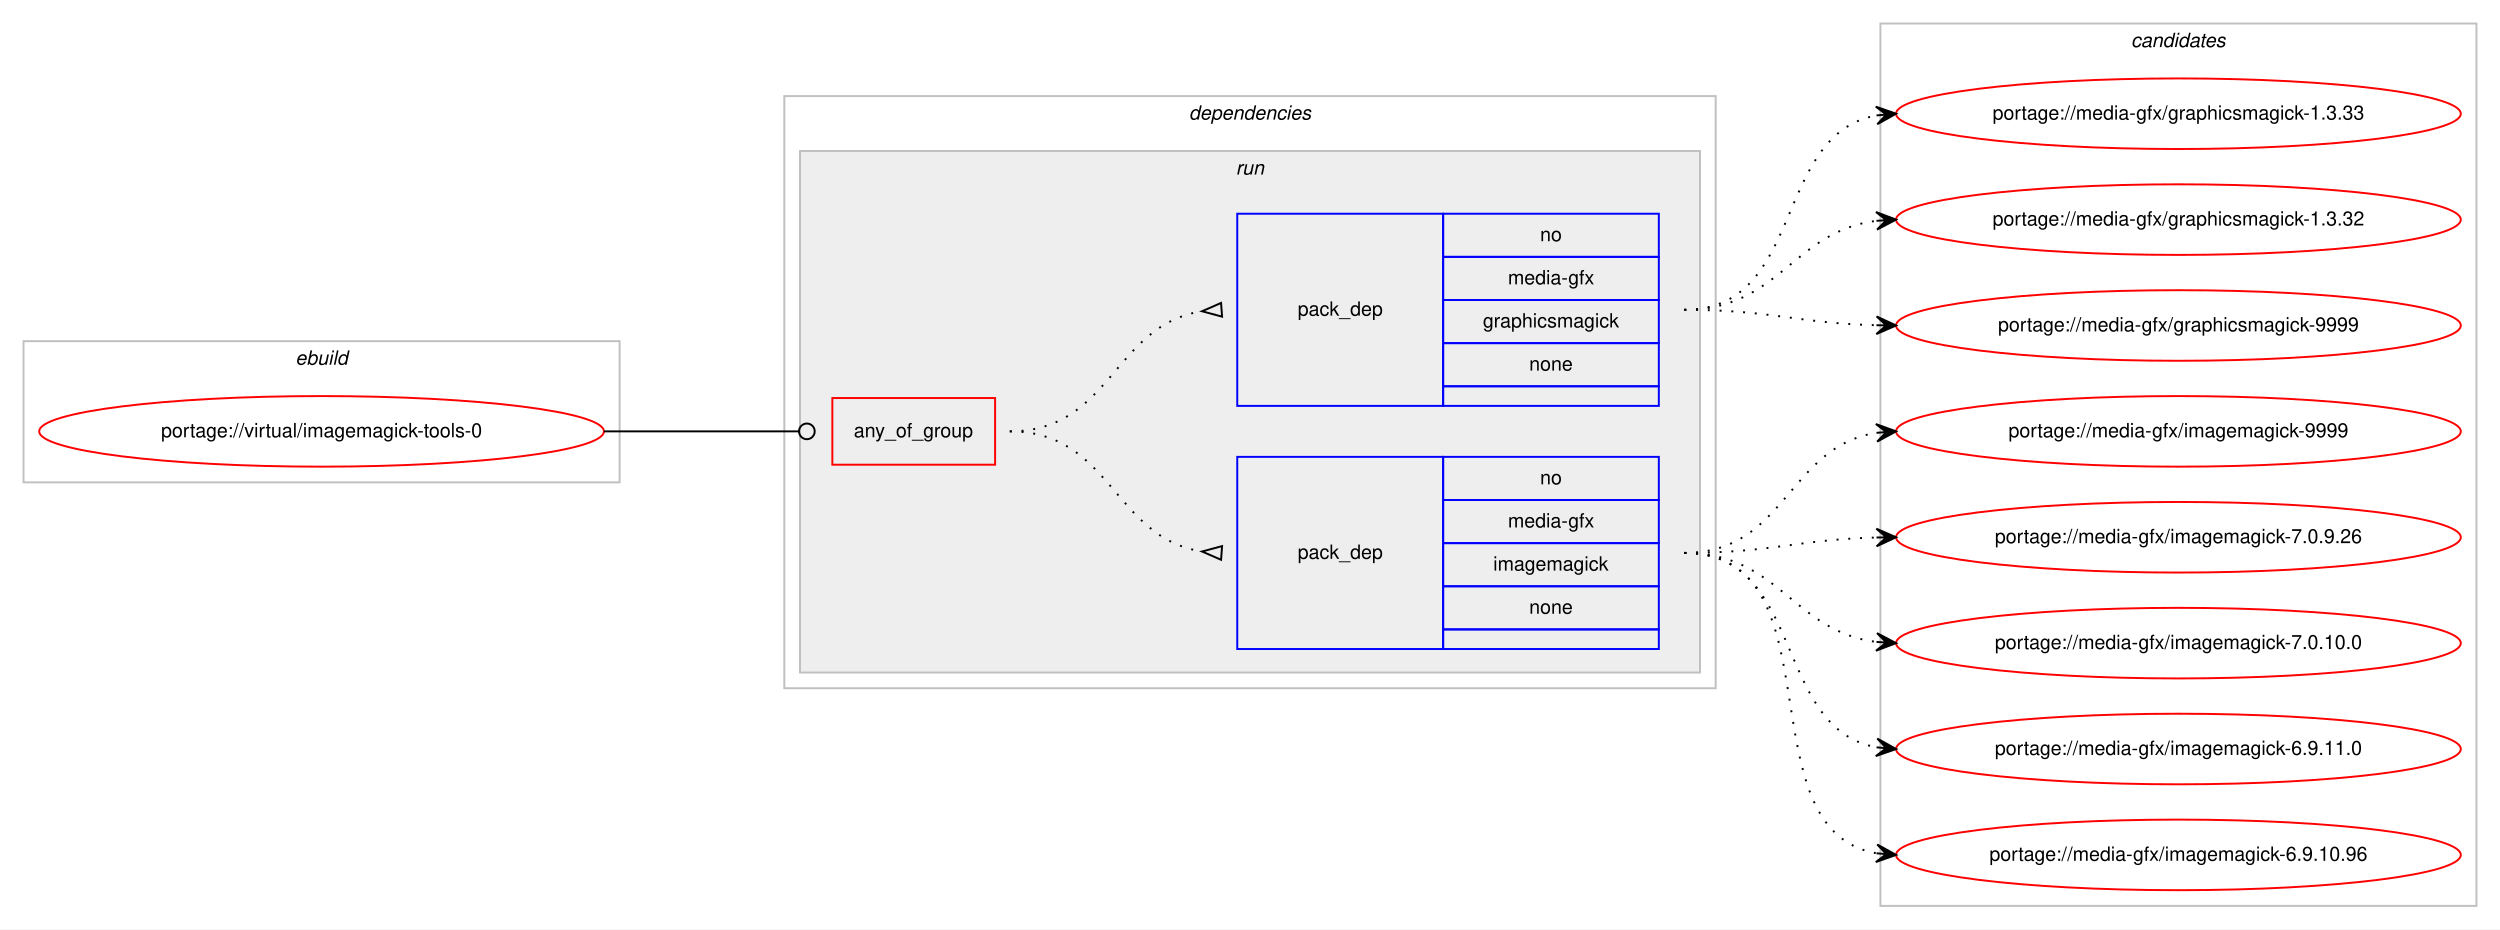
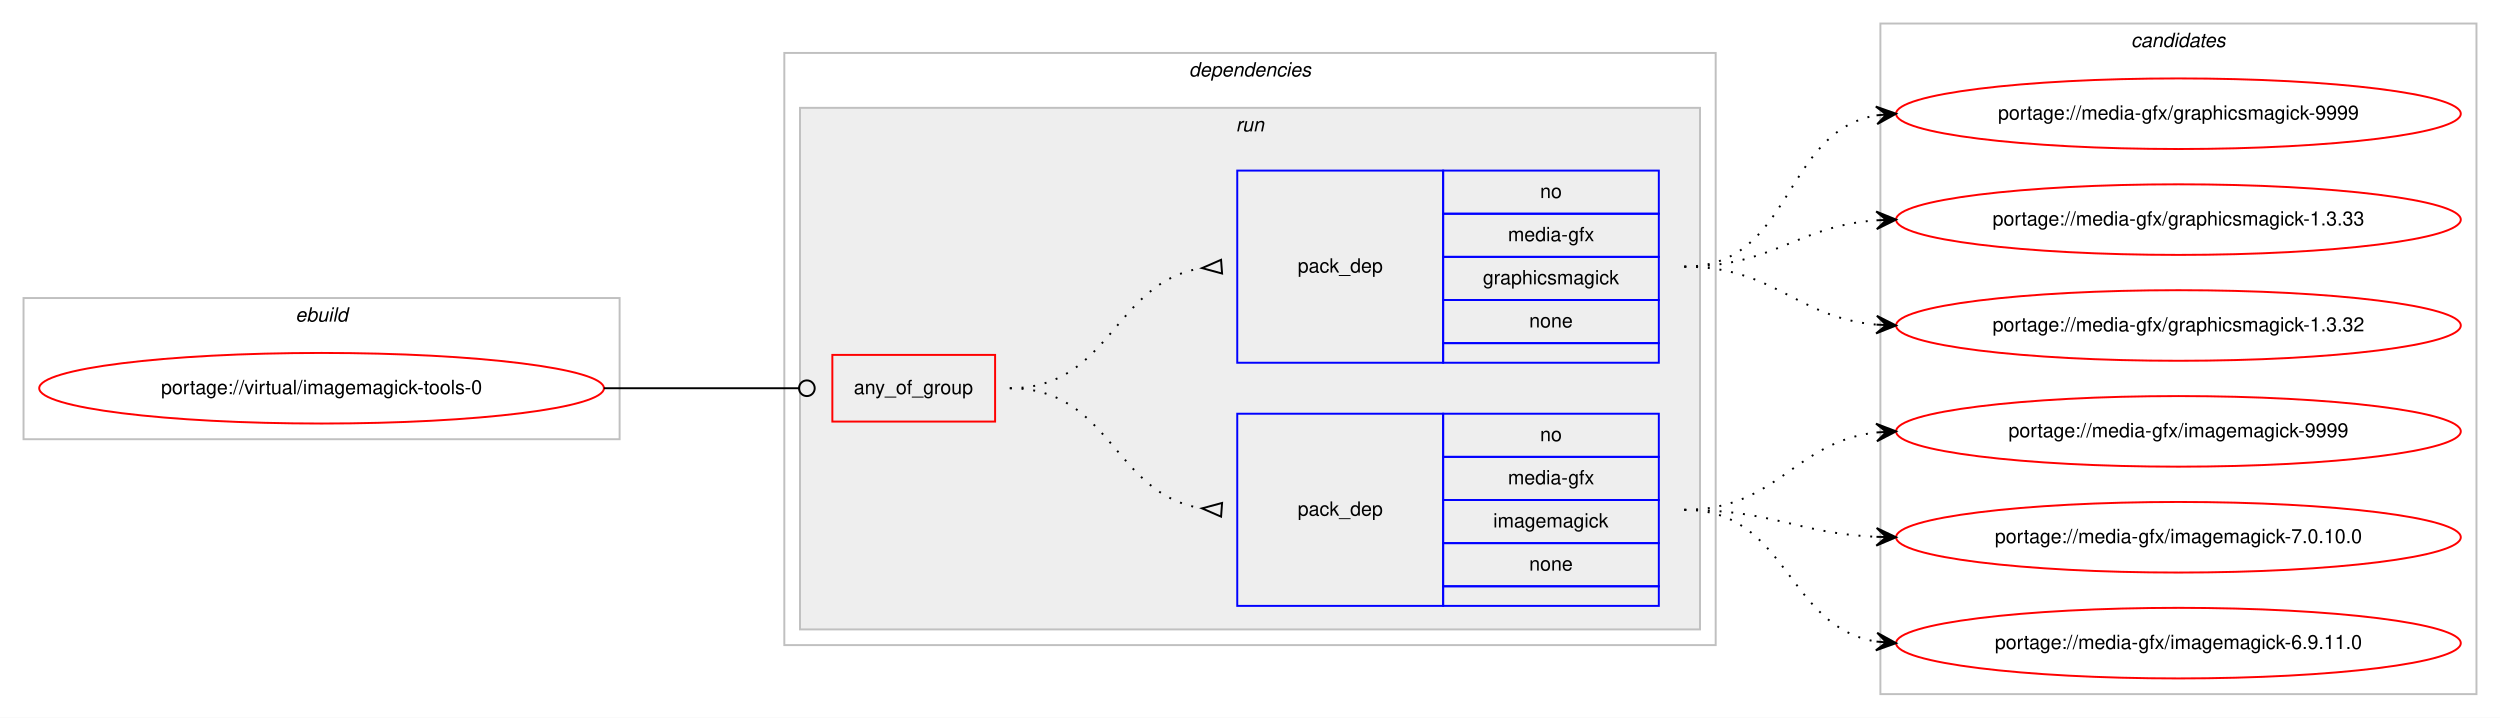
- <svg xmlns="http://www.w3.org/2000/svg" xmlns:xlink="http://www.w3.org/1999/xlink" width="1275pt" height="474pt" viewBox="0.00 0.00 1275.00 474.00">
-   <g id="graph0" class="graph" transform="scale(1 1) rotate(0) translate(4 470)">
-     <polygon fill="#ffffff" stroke="transparent" points="-4,4 -4,-470 1271,-470 1271,4 -4,4" />
+ <svg xmlns="http://www.w3.org/2000/svg" xmlns:xlink="http://www.w3.org/1999/xlink" width="1275pt" height="366pt" viewBox="0.00 0.00 1275.00 366.00">
+   <g id="graph0" class="graph" transform="scale(1 1) rotate(0) translate(4 362)">
+     <polygon fill="#ffffff" stroke="transparent" points="-4,4 -4,-362 1271,-362 1271,4 -4,4" />
    <g id="clust1" class="cluster">
-       <polygon fill="none" stroke="#c0c0c0" points="8,-224 8,-296 312,-296 312,-224 8,-224" />
-       <text text-anchor="start" x="146.663" y="-284" font-family="Helvetica,sans-Serif" font-style="italic" font-size="10.00" fill="#000000">ebuild</text>
+       <polygon fill="none" stroke="#c0c0c0" points="8,-138 8,-210 312,-210 312,-138 8,-138" />
+       <text text-anchor="start" x="146.663" y="-198" font-family="Helvetica,sans-Serif" font-style="italic" font-size="10.00" fill="#000000">ebuild</text>
    </g>
    <g id="clust2" class="cluster">
-       <polygon fill="none" stroke="#c0c0c0" points="396,-119 396,-421 871,-421 871,-119 396,-119" />
-       <text text-anchor="start" x="602.375" y="-409" font-family="Helvetica,sans-Serif" font-style="italic" font-size="10.00" fill="#000000">dependencies</text>
+       <polygon fill="none" stroke="#c0c0c0" points="396,-33 396,-335 871,-335 871,-33 396,-33" />
+       <text text-anchor="start" x="602.375" y="-323" font-family="Helvetica,sans-Serif" font-style="italic" font-size="10.00" fill="#000000">dependencies</text>
    </g>
    <g id="clust5" class="cluster">
-       <polygon fill="#eeeeee" stroke="#c0c0c0" points="404,-127 404,-393 863,-393 863,-127 404,-127" />
-       <text text-anchor="start" x="626.277" y="-381" font-family="Helvetica,sans-Serif" font-style="italic" font-size="10.00" fill="#000000">run</text>
+       <polygon fill="#eeeeee" stroke="#c0c0c0" points="404,-41 404,-307 863,-307 863,-41 404,-41" />
+       <text text-anchor="start" x="626.277" y="-295" font-family="Helvetica,sans-Serif" font-style="italic" font-size="10.00" fill="#000000">run</text>
    </g>
    <g id="clust9" class="cluster">
-       <polygon fill="none" stroke="#c0c0c0" points="955,-8 955,-458 1259,-458 1259,-8 955,-8" />
-       <text text-anchor="start" x="1082.824" y="-446" font-family="Helvetica,sans-Serif" font-style="italic" font-size="10.00" fill="#000000">candidates</text>
+       <polygon fill="none" stroke="#c0c0c0" points="955,-8 955,-350 1259,-350 1259,-8 955,-8" />
+       <text text-anchor="start" x="1082.824" y="-338" font-family="Helvetica,sans-Serif" font-style="italic" font-size="10.00" fill="#000000">candidates</text>
    </g>
    <g id="node1" class="node">
      <g id="a_node1">
        <a xlink:href="../virtual/imagemagick-tools-0.svg" xlink:title="portage://virtual/imagemagick-tools-0">
-           <ellipse fill="none" stroke="#ff0000" cx="160" cy="-250" rx="144" ry="18" />
-           <text text-anchor="middle" x="160" y="-247" font-family="Helvetica,sans-Serif" font-size="10.00" fill="#000000">portage://virtual/imagemagick-tools-0</text>
+           <ellipse fill="none" stroke="#ff0000" cx="160" cy="-164" rx="144" ry="18" />
+           <text text-anchor="middle" x="160" y="-161" font-family="Helvetica,sans-Serif" font-size="10.00" fill="#000000">portage://virtual/imagemagick-tools-0</text>
        </a>
      </g>
    </g>
    <g id="node2" class="node">
-       <polygon fill="none" stroke="#ff0000" points="420.5,-233 420.5,-267 503.5,-267 503.5,-233 420.5,-233" />
-       <text text-anchor="start" x="431.43" y="-247" font-family="Helvetica,sans-Serif" font-size="10.00" fill="#000000">any_of_group</text>
+       <polygon fill="none" stroke="#ff0000" points="420.5,-147 420.5,-181 503.5,-181 503.5,-147 420.5,-147" />
+       <text text-anchor="start" x="431.43" y="-161" font-family="Helvetica,sans-Serif" font-size="10.00" fill="#000000">any_of_group</text>
    </g>
    <g id="edge3" class="edge">
-       <path fill="none" stroke="#000000" d="M304,-250C348.978,-250 362.2,-250 403.456,-250" />
-       <ellipse fill="none" stroke="#000000" cx="407.5" cy="-250" rx="4" ry="4" />
+       <path fill="none" stroke="#000000" d="M304,-164C348.978,-164 362.2,-164 403.456,-164" />
+       <ellipse fill="none" stroke="#000000" cx="407.5" cy="-164" rx="4" ry="4" />
    </g>
    <g id="node3" class="node">
-       <polygon fill="none" stroke="#0000ff" points="627,-139 627,-237 732,-237 732,-139 627,-139" />
-       <text text-anchor="start" x="657.823" y="-185" font-family="Helvetica,sans-Serif" font-size="10.00" fill="#000000">pack_dep</text>
-       <polygon fill="none" stroke="#0000ff" points="732,-215 732,-237 842,-237 842,-215 732,-215" />
-       <text text-anchor="start" x="781.441" y="-223" font-family="Helvetica,sans-Serif" font-size="10.00" fill="#000000">no</text>
-       <polygon fill="none" stroke="#0000ff" points="732,-193 732,-215 842,-215 842,-193 732,-193" />
-       <text text-anchor="start" x="765.054" y="-201" font-family="Helvetica,sans-Serif" font-size="10.00" fill="#000000">media-gfx</text>
-       <polygon fill="none" stroke="#0000ff" points="732,-171 732,-193 842,-193 842,-171 732,-171" />
-       <text text-anchor="start" x="757.554" y="-179" font-family="Helvetica,sans-Serif" font-size="10.00" fill="#000000">imagemagick</text>
-       <polygon fill="none" stroke="#0000ff" points="732,-149 732,-171 842,-171 842,-149 732,-149" />
-       <text text-anchor="start" x="775.882" y="-157" font-family="Helvetica,sans-Serif" font-size="10.00" fill="#000000">none</text>
-       <polygon fill="none" stroke="#0000ff" points="732,-139 732,-149 842,-149 842,-139 732,-139" />
+       <polygon fill="none" stroke="#0000ff" points="627,-53 627,-151 732,-151 732,-53 627,-53" />
+       <text text-anchor="start" x="657.823" y="-99" font-family="Helvetica,sans-Serif" font-size="10.00" fill="#000000">pack_dep</text>
+       <polygon fill="none" stroke="#0000ff" points="732,-129 732,-151 842,-151 842,-129 732,-129" />
+       <text text-anchor="start" x="781.441" y="-137" font-family="Helvetica,sans-Serif" font-size="10.00" fill="#000000">no</text>
+       <polygon fill="none" stroke="#0000ff" points="732,-107 732,-129 842,-129 842,-107 732,-107" />
+       <text text-anchor="start" x="765.054" y="-115" font-family="Helvetica,sans-Serif" font-size="10.00" fill="#000000">media-gfx</text>
+       <polygon fill="none" stroke="#0000ff" points="732,-85 732,-107 842,-107 842,-85 732,-85" />
+       <text text-anchor="start" x="757.554" y="-93" font-family="Helvetica,sans-Serif" font-size="10.00" fill="#000000">imagemagick</text>
+       <polygon fill="none" stroke="#0000ff" points="732,-63 732,-85 842,-85 842,-63 732,-63" />
+       <text text-anchor="start" x="775.882" y="-71" font-family="Helvetica,sans-Serif" font-size="10.00" fill="#000000">none</text>
+       <polygon fill="none" stroke="#0000ff" points="732,-53 732,-63 842,-63 842,-53 732,-53" />
    </g>
    <g id="edge1" class="edge">
-       <path fill="none" stroke="#000000" stroke-dasharray="1,5" d="M511,-250C562.78,-250 563.759,-195.735 608.99,-188.739" />
-       <polygon fill="none" stroke="#000000" points="619.258,-191.49 609.027,-188.737 618.742,-184.51 619.258,-191.49" />
+       <path fill="none" stroke="#000000" stroke-dasharray="1,5" d="M511,-164C562.78,-164 563.759,-109.735 608.99,-102.74" />
+       <polygon fill="none" stroke="#000000" points="619.258,-105.49 609.027,-102.737 618.742,-98.51 619.258,-105.49" />
    </g>
    <g id="node4" class="node">
-       <polygon fill="none" stroke="#0000ff" points="627,-263 627,-361 732,-361 732,-263 627,-263" />
-       <text text-anchor="start" x="657.823" y="-309" font-family="Helvetica,sans-Serif" font-size="10.00" fill="#000000">pack_dep</text>
-       <polygon fill="none" stroke="#0000ff" points="732,-339 732,-361 842,-361 842,-339 732,-339" />
-       <text text-anchor="start" x="781.441" y="-347" font-family="Helvetica,sans-Serif" font-size="10.00" fill="#000000">no</text>
-       <polygon fill="none" stroke="#0000ff" points="732,-317 732,-339 842,-339 842,-317 732,-317" />
-       <text text-anchor="start" x="765.054" y="-325" font-family="Helvetica,sans-Serif" font-size="10.00" fill="#000000">media-gfx</text>
-       <polygon fill="none" stroke="#0000ff" points="732,-295 732,-317 842,-317 842,-295 732,-295" />
-       <text text-anchor="start" x="752.275" y="-303" font-family="Helvetica,sans-Serif" font-size="10.00" fill="#000000">graphicsmagick</text>
-       <polygon fill="none" stroke="#0000ff" points="732,-273 732,-295 842,-295 842,-273 732,-273" />
-       <text text-anchor="start" x="775.882" y="-281" font-family="Helvetica,sans-Serif" font-size="10.00" fill="#000000">none</text>
-       <polygon fill="none" stroke="#0000ff" points="732,-263 732,-273 842,-273 842,-263 732,-263" />
+       <polygon fill="none" stroke="#0000ff" points="627,-177 627,-275 732,-275 732,-177 627,-177" />
+       <text text-anchor="start" x="657.823" y="-223" font-family="Helvetica,sans-Serif" font-size="10.00" fill="#000000">pack_dep</text>
+       <polygon fill="none" stroke="#0000ff" points="732,-253 732,-275 842,-275 842,-253 732,-253" />
+       <text text-anchor="start" x="781.441" y="-261" font-family="Helvetica,sans-Serif" font-size="10.00" fill="#000000">no</text>
+       <polygon fill="none" stroke="#0000ff" points="732,-231 732,-253 842,-253 842,-231 732,-231" />
+       <text text-anchor="start" x="765.054" y="-239" font-family="Helvetica,sans-Serif" font-size="10.00" fill="#000000">media-gfx</text>
+       <polygon fill="none" stroke="#0000ff" points="732,-209 732,-231 842,-231 842,-209 732,-209" />
+       <text text-anchor="start" x="752.275" y="-217" font-family="Helvetica,sans-Serif" font-size="10.00" fill="#000000">graphicsmagick</text>
+       <polygon fill="none" stroke="#0000ff" points="732,-187 732,-209 842,-209 842,-187 732,-187" />
+       <text text-anchor="start" x="775.882" y="-195" font-family="Helvetica,sans-Serif" font-size="10.00" fill="#000000">none</text>
+       <polygon fill="none" stroke="#0000ff" points="732,-177 732,-187 842,-187 842,-177 732,-177" />
    </g>
    <g id="edge2" class="edge">
-       <path fill="none" stroke="#000000" stroke-dasharray="1,5" d="M511,-250C562.78,-250 563.759,-304.265 608.99,-311.26" />
-       <polygon fill="none" stroke="#000000" points="618.742,-315.49 609.027,-311.263 619.258,-308.51 618.742,-315.49" />
+       <path fill="none" stroke="#000000" stroke-dasharray="1,5" d="M511,-164C562.78,-164 563.759,-218.265 608.99,-225.261" />
+       <polygon fill="none" stroke="#000000" points="618.742,-229.49 609.027,-225.263 619.258,-222.51 618.742,-229.49" />
    </g>
    <g id="node5" class="node">
      <g id="a_node5">
        <a xlink:href="../media-gfx/imagemagick-9999.svg" xlink:title="portage://media-gfx/imagemagick-9999">
-           <ellipse fill="none" stroke="#ff0000" cx="1107" cy="-250" rx="144" ry="18" />
-           <text text-anchor="middle" x="1107" y="-247" font-family="Helvetica,sans-Serif" font-size="10.00" fill="#000000">portage://media-gfx/imagemagick-9999</text>
+           <ellipse fill="none" stroke="#ff0000" cx="1107" cy="-142" rx="144" ry="18" />
+           <text text-anchor="middle" x="1107" y="-139" font-family="Helvetica,sans-Serif" font-size="10.00" fill="#000000">portage://media-gfx/imagemagick-9999</text>
        </a>
      </g>
    </g>
    <g id="edge4" class="edge">
-       <path fill="none" stroke="#000000" stroke-dasharray="1,5" d="M855,-188C906.78,-188 907.759,-242.265 952.99,-249.261" />
-       <polygon fill="#000000" stroke="#000000" points="963,-250 952.696,-253.751 958.014,-249.632 953.027,-249.263 953.027,-249.263 953.027,-249.263 958.014,-249.632 953.359,-244.775 963,-250 963,-250" />
+       <path fill="none" stroke="#000000" stroke-dasharray="1,5" d="M855,-102C902.587,-102 910.797,-136.573 952.847,-141.435" />
+       <polygon fill="#000000" stroke="#000000" points="963,-142 952.765,-145.937 958.008,-141.722 953.015,-141.444 953.015,-141.444 953.015,-141.444 958.008,-141.722 953.266,-136.951 963,-142 963,-142" />
    </g>
    <g id="node6" class="node">
      <g id="a_node6">
-         <a xlink:href="../media-gfx/imagemagick-7.0.9.26.svg" xlink:title="portage://media-gfx/imagemagick-7.0.9.26">
-           <ellipse fill="none" stroke="#ff0000" cx="1107" cy="-196" rx="144" ry="18" />
-           <text text-anchor="middle" x="1107" y="-193" font-family="Helvetica,sans-Serif" font-size="10.00" fill="#000000">portage://media-gfx/imagemagick-7.0.9.26</text>
+         <a xlink:href="../media-gfx/imagemagick-7.0.10.0.svg" xlink:title="portage://media-gfx/imagemagick-7.0.10.0">
+           <ellipse fill="none" stroke="#ff0000" cx="1107" cy="-88" rx="144" ry="18" />
+           <text text-anchor="middle" x="1107" y="-85" font-family="Helvetica,sans-Serif" font-size="10.00" fill="#000000">portage://media-gfx/imagemagick-7.0.10.0</text>
        </a>
      </g>
    </g>
    <g id="edge5" class="edge">
-       <path fill="none" stroke="#000000" stroke-dasharray="1,5" d="M855,-188C899.559,-188 912.926,-194.857 952.855,-195.874" />
-       <polygon fill="#000000" stroke="#000000" points="963,-196 952.945,-200.376 958,-195.938 953.001,-195.876 953.001,-195.876 953.001,-195.876 958,-195.938 953.057,-191.376 963,-196 963,-196" />
+       <path fill="none" stroke="#000000" stroke-dasharray="1,5" d="M855,-102C899.809,-102 912.731,-90.001 952.808,-88.22" />
+       <polygon fill="#000000" stroke="#000000" points="963,-88 953.099,-92.715 958.001,-88.108 953.002,-88.216 953.002,-88.216 953.002,-88.216 958.001,-88.108 952.905,-83.717 963,-88 963,-88" />
    </g>
    <g id="node7" class="node">
      <g id="a_node7">
-         <a xlink:href="../media-gfx/imagemagick-7.0.10.0.svg" xlink:title="portage://media-gfx/imagemagick-7.0.10.0">
-           <ellipse fill="none" stroke="#ff0000" cx="1107" cy="-142" rx="144" ry="18" />
-           <text text-anchor="middle" x="1107" y="-139" font-family="Helvetica,sans-Serif" font-size="10.00" fill="#000000">portage://media-gfx/imagemagick-7.0.10.0</text>
+         <a xlink:href="../media-gfx/imagemagick-6.9.11.0.svg" xlink:title="portage://media-gfx/imagemagick-6.9.11.0">
+           <ellipse fill="none" stroke="#ff0000" cx="1107" cy="-34" rx="144" ry="18" />
+           <text text-anchor="middle" x="1107" y="-31" font-family="Helvetica,sans-Serif" font-size="10.00" fill="#000000">portage://media-gfx/imagemagick-6.9.11.0</text>
        </a>
      </g>
    </g>
    <g id="edge6" class="edge">
-       <path fill="none" stroke="#000000" stroke-dasharray="1,5" d="M855,-188C903.606,-188 910.101,-148.074 952.95,-142.615" />
-       <polygon fill="#000000" stroke="#000000" points="963,-142 953.294,-147.103 958.009,-142.306 953.019,-142.611 953.019,-142.611 953.019,-142.611 958.009,-142.306 952.744,-138.12 963,-142 963,-142" />
+       <path fill="none" stroke="#000000" stroke-dasharray="1,5" d="M855,-102C908.066,-102 906.721,-42.483 952.774,-34.811" />
+       <polygon fill="#000000" stroke="#000000" points="963,-34 953.387,-39.277 958.016,-34.395 953.031,-34.791 953.031,-34.791 953.031,-34.791 958.016,-34.395 952.676,-30.305 963,-34 963,-34" />
    </g>
    <g id="node8" class="node">
      <g id="a_node8">
-         <a xlink:href="../media-gfx/imagemagick-6.9.11.0.svg" xlink:title="portage://media-gfx/imagemagick-6.9.11.0">
-           <ellipse fill="none" stroke="#ff0000" cx="1107" cy="-88" rx="144" ry="18" />
-           <text text-anchor="middle" x="1107" y="-85" font-family="Helvetica,sans-Serif" font-size="10.00" fill="#000000">portage://media-gfx/imagemagick-6.9.11.0</text>
-         </a>
-       </g>
-     </g>
-     <g id="edge7" class="edge">
-       <path fill="none" stroke="#000000" stroke-dasharray="1,5" d="M855,-188C916.839,-188 899.817,-98.638 953.03,-88.865" />
-       <polygon fill="#000000" stroke="#000000" points="963,-88 953.426,-93.347 958.019,-88.432 953.037,-88.864 953.037,-88.864 953.037,-88.864 958.019,-88.432 952.649,-84.381 963,-88 963,-88" />
-     </g>
-     <g id="node9" class="node">
-       <g id="a_node9">
-         <a xlink:href="../media-gfx/imagemagick-6.9.10.96.svg" xlink:title="portage://media-gfx/imagemagick-6.9.10.96">
-           <ellipse fill="none" stroke="#ff0000" cx="1107" cy="-34" rx="144" ry="18" />
-           <text text-anchor="middle" x="1107" y="-31" font-family="Helvetica,sans-Serif" font-size="10.00" fill="#000000">portage://media-gfx/imagemagick-6.9.10.96</text>
-         </a>
-       </g>
-     </g>
-     <g id="edge8" class="edge">
-       <path fill="none" stroke="#000000" stroke-dasharray="1,5" d="M855,-188C935.006,-188 884.225,-46.95 952.992,-34.829" />
-       <polygon fill="#000000" stroke="#000000" points="963,-34 953.405,-39.31 958.017,-34.413 953.034,-34.825 953.034,-34.825 953.034,-34.825 958.017,-34.413 952.663,-30.34 963,-34 963,-34" />
-     </g>
-     <g id="node10" class="node">
-       <g id="a_node10">
        <a xlink:href="../media-gfx/graphicsmagick-9999.svg" xlink:title="portage://media-gfx/graphicsmagick-9999">
          <ellipse fill="none" stroke="#ff0000" cx="1107" cy="-304" rx="144" ry="18" />
          <text text-anchor="middle" x="1107" y="-301" font-family="Helvetica,sans-Serif" font-size="10.00" fill="#000000">portage://media-gfx/graphicsmagick-9999</text>
        </a>
      </g>
    </g>
-     <g id="edge9" class="edge">
-       <path fill="none" stroke="#000000" stroke-dasharray="1,5" d="M855,-312C899.559,-312 912.926,-305.143 952.855,-304.126" />
-       <polygon fill="#000000" stroke="#000000" points="963,-304 953.057,-308.624 958,-304.062 953.001,-304.124 953.001,-304.124 953.001,-304.124 958,-304.062 952.945,-299.624 963,-304 963,-304" />
+     <g id="edge7" class="edge">
+       <path fill="none" stroke="#000000" stroke-dasharray="1,5" d="M855,-226C910.625,-226 904.797,-294.841 952.98,-303.177" />
+       <polygon fill="#000000" stroke="#000000" points="963,-304 952.665,-307.666 958.017,-303.591 953.034,-303.181 953.034,-303.181 953.034,-303.181 958.017,-303.591 953.402,-298.696 963,-304 963,-304" />
    </g>
-     <g id="node11" class="node">
-       <g id="a_node11">
+     <g id="node9" class="node">
+       <g id="a_node9">
        <a xlink:href="../media-gfx/graphicsmagick-1.3.33.svg" xlink:title="portage://media-gfx/graphicsmagick-1.3.33">
-           <ellipse fill="none" stroke="#ff0000" cx="1107" cy="-412" rx="144" ry="18" />
-           <text text-anchor="middle" x="1107" y="-409" font-family="Helvetica,sans-Serif" font-size="10.00" fill="#000000">portage://media-gfx/graphicsmagick-1.3.33</text>
+           <ellipse fill="none" stroke="#ff0000" cx="1107" cy="-250" rx="144" ry="18" />
+           <text text-anchor="middle" x="1107" y="-247" font-family="Helvetica,sans-Serif" font-size="10.00" fill="#000000">portage://media-gfx/graphicsmagick-1.3.33</text>
        </a>
      </g>
    </g>
-     <g id="edge10" class="edge">
-       <path fill="none" stroke="#000000" stroke-dasharray="1,5" d="M855,-312C916.839,-312 899.817,-401.362 953.03,-411.135" />
-       <polygon fill="#000000" stroke="#000000" points="963,-412 952.649,-415.619 958.019,-411.568 953.037,-411.136 953.037,-411.136 953.037,-411.136 958.019,-411.568 953.426,-406.653 963,-412 963,-412" />
+     <g id="edge8" class="edge">
+       <path fill="none" stroke="#000000" stroke-dasharray="1,5" d="M855,-226C900.617,-226 912.227,-246.657 952.929,-249.642" />
+       <polygon fill="#000000" stroke="#000000" points="963,-250 952.846,-254.142 958.003,-249.822 953.006,-249.645 953.006,-249.645 953.006,-249.645 958.003,-249.822 953.166,-245.148 963,-250 963,-250" />
    </g>
-     <g id="node12" class="node">
-       <g id="a_node12">
+     <g id="node10" class="node">
+       <g id="a_node10">
        <a xlink:href="../media-gfx/graphicsmagick-1.3.32.svg" xlink:title="portage://media-gfx/graphicsmagick-1.3.32">
-           <ellipse fill="none" stroke="#ff0000" cx="1107" cy="-358" rx="144" ry="18" />
-           <text text-anchor="middle" x="1107" y="-355" font-family="Helvetica,sans-Serif" font-size="10.00" fill="#000000">portage://media-gfx/graphicsmagick-1.3.32</text>
+           <ellipse fill="none" stroke="#ff0000" cx="1107" cy="-196" rx="144" ry="18" />
+           <text text-anchor="middle" x="1107" y="-193" font-family="Helvetica,sans-Serif" font-size="10.00" fill="#000000">portage://media-gfx/graphicsmagick-1.3.32</text>
        </a>
      </g>
    </g>
-     <g id="edge11" class="edge">
-       <path fill="none" stroke="#000000" stroke-dasharray="1,5" d="M855,-312C903.606,-312 910.101,-351.926 952.95,-357.385" />
-       <polygon fill="#000000" stroke="#000000" points="963,-358 952.744,-361.88 958.009,-357.694 953.019,-357.389 953.019,-357.389 953.019,-357.389 958.009,-357.694 953.294,-352.897 963,-358 963,-358" />
+     <g id="edge9" class="edge">
+       <path fill="none" stroke="#000000" stroke-dasharray="1,5" d="M855,-226C901.217,-226 911.757,-200.179 952.818,-196.447" />
+       <polygon fill="#000000" stroke="#000000" points="963,-196 953.207,-200.935 958.005,-196.22 953.01,-196.439 953.01,-196.439 953.01,-196.439 958.005,-196.22 952.812,-191.943 963,-196 963,-196" />
    </g>
  </g>
</svg>
